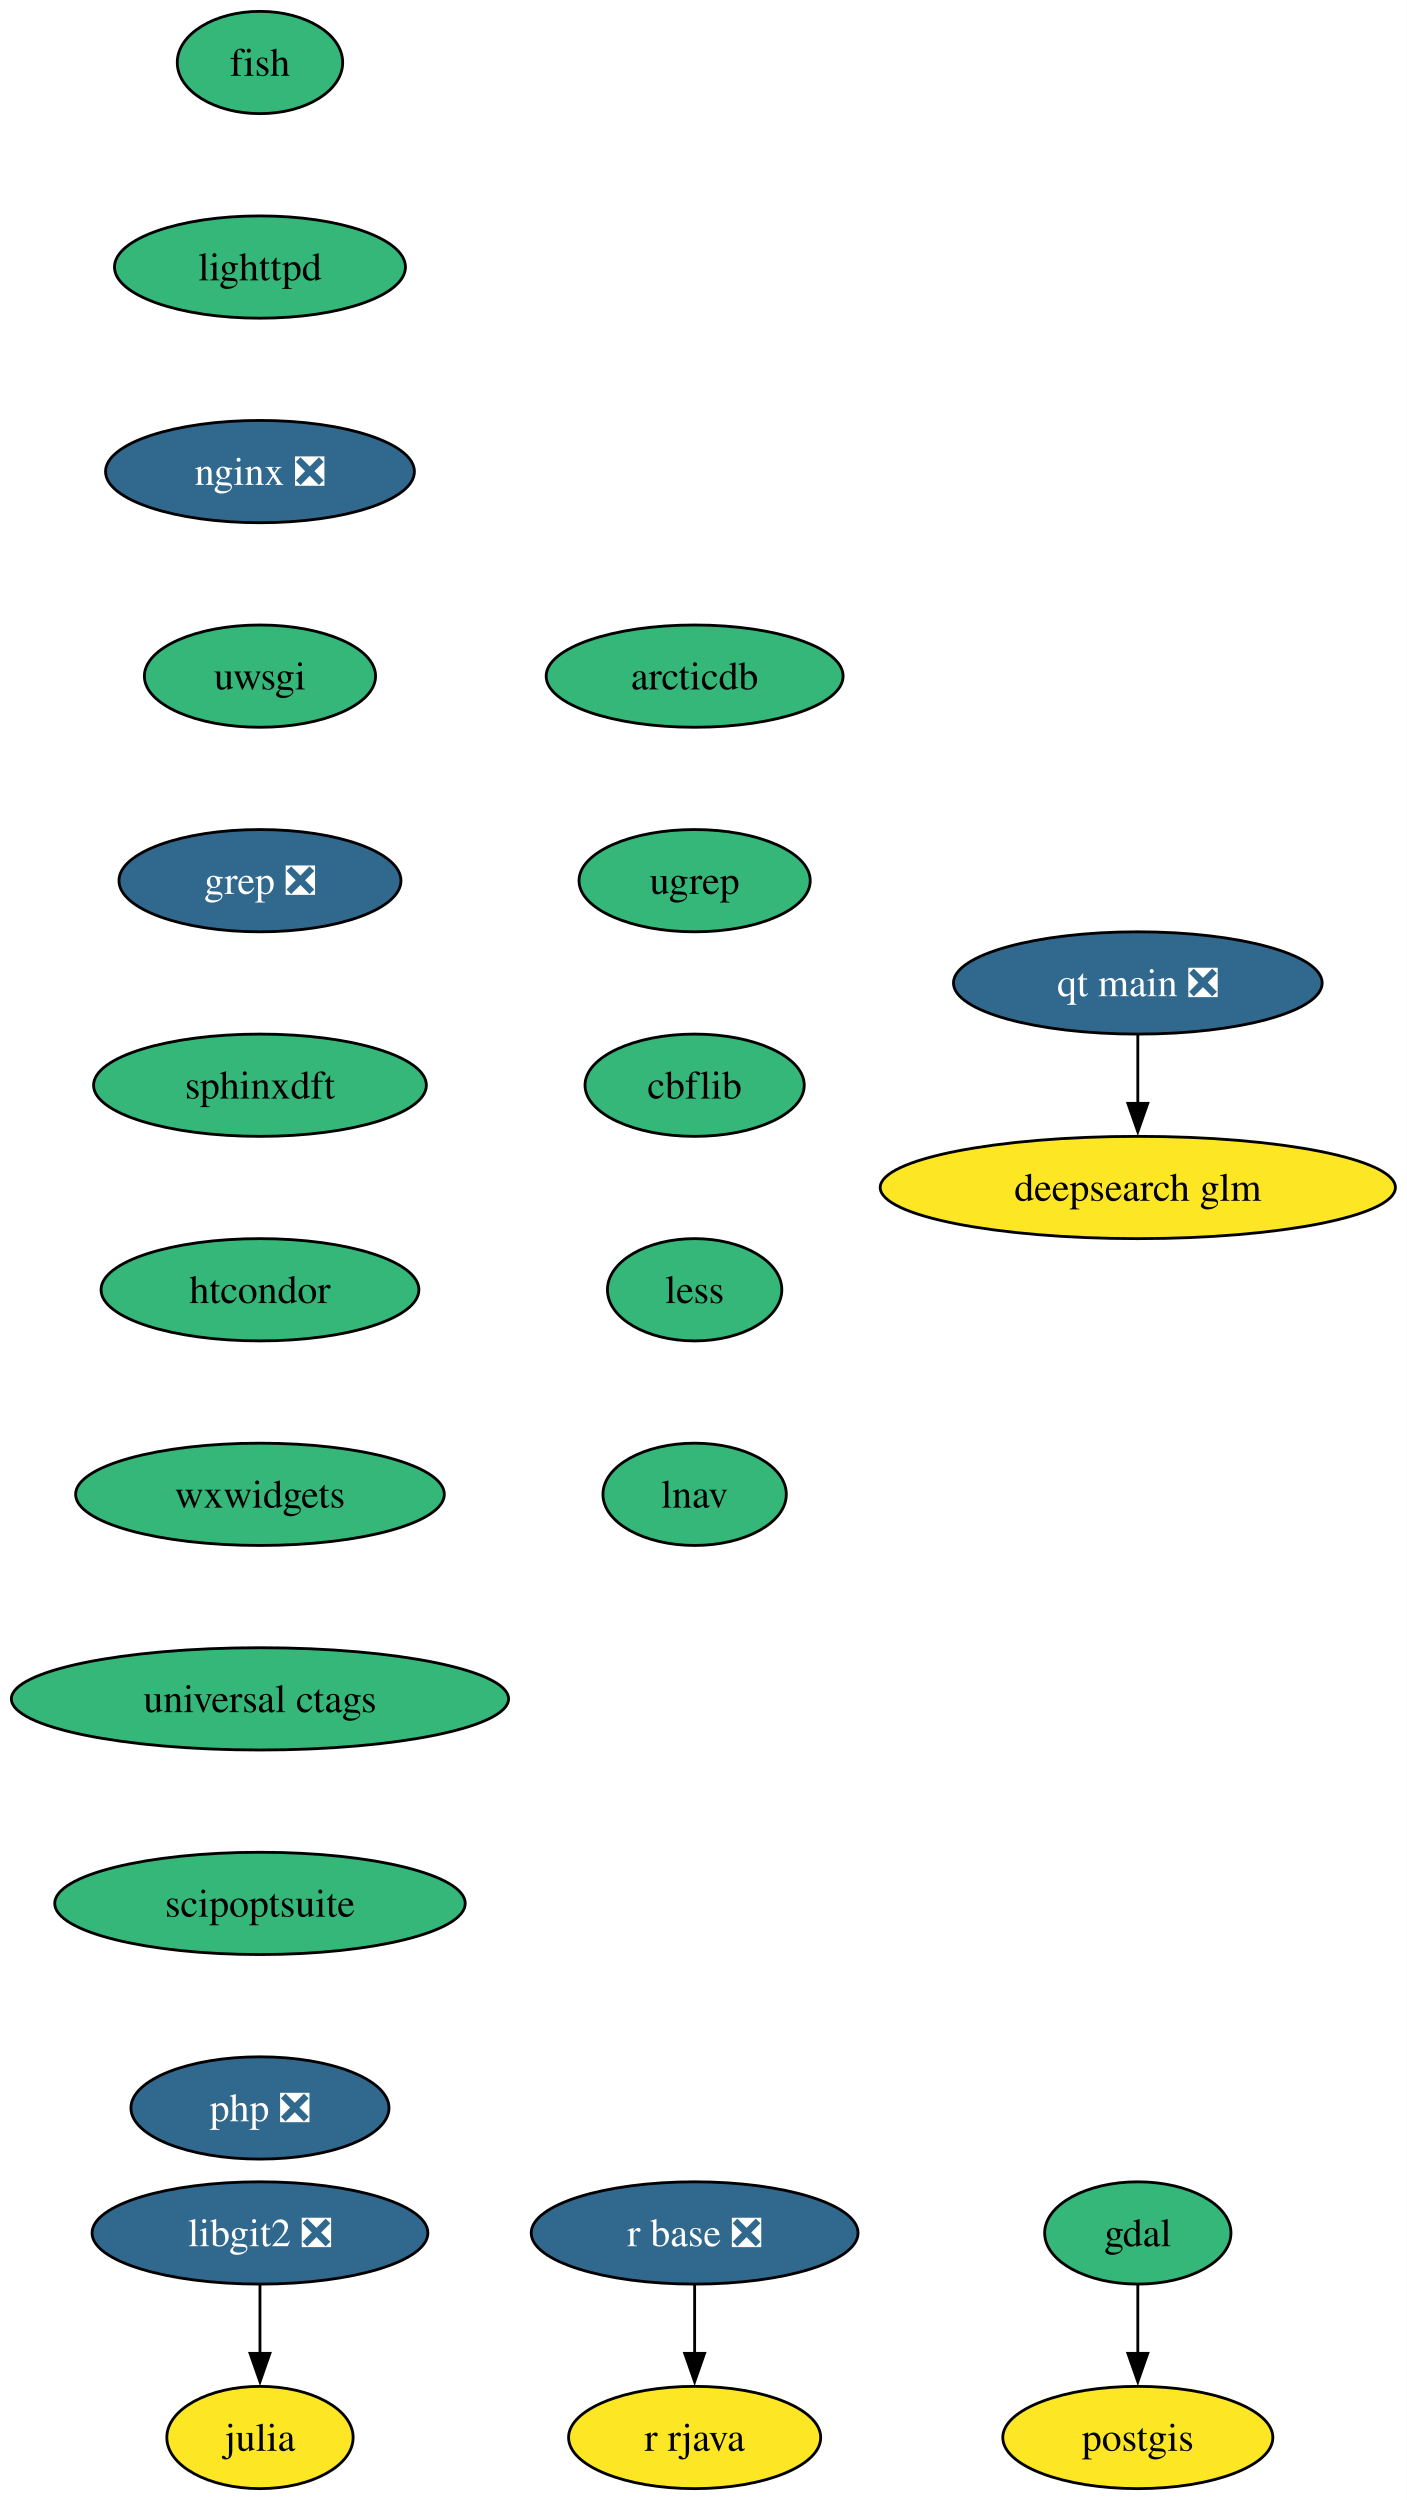
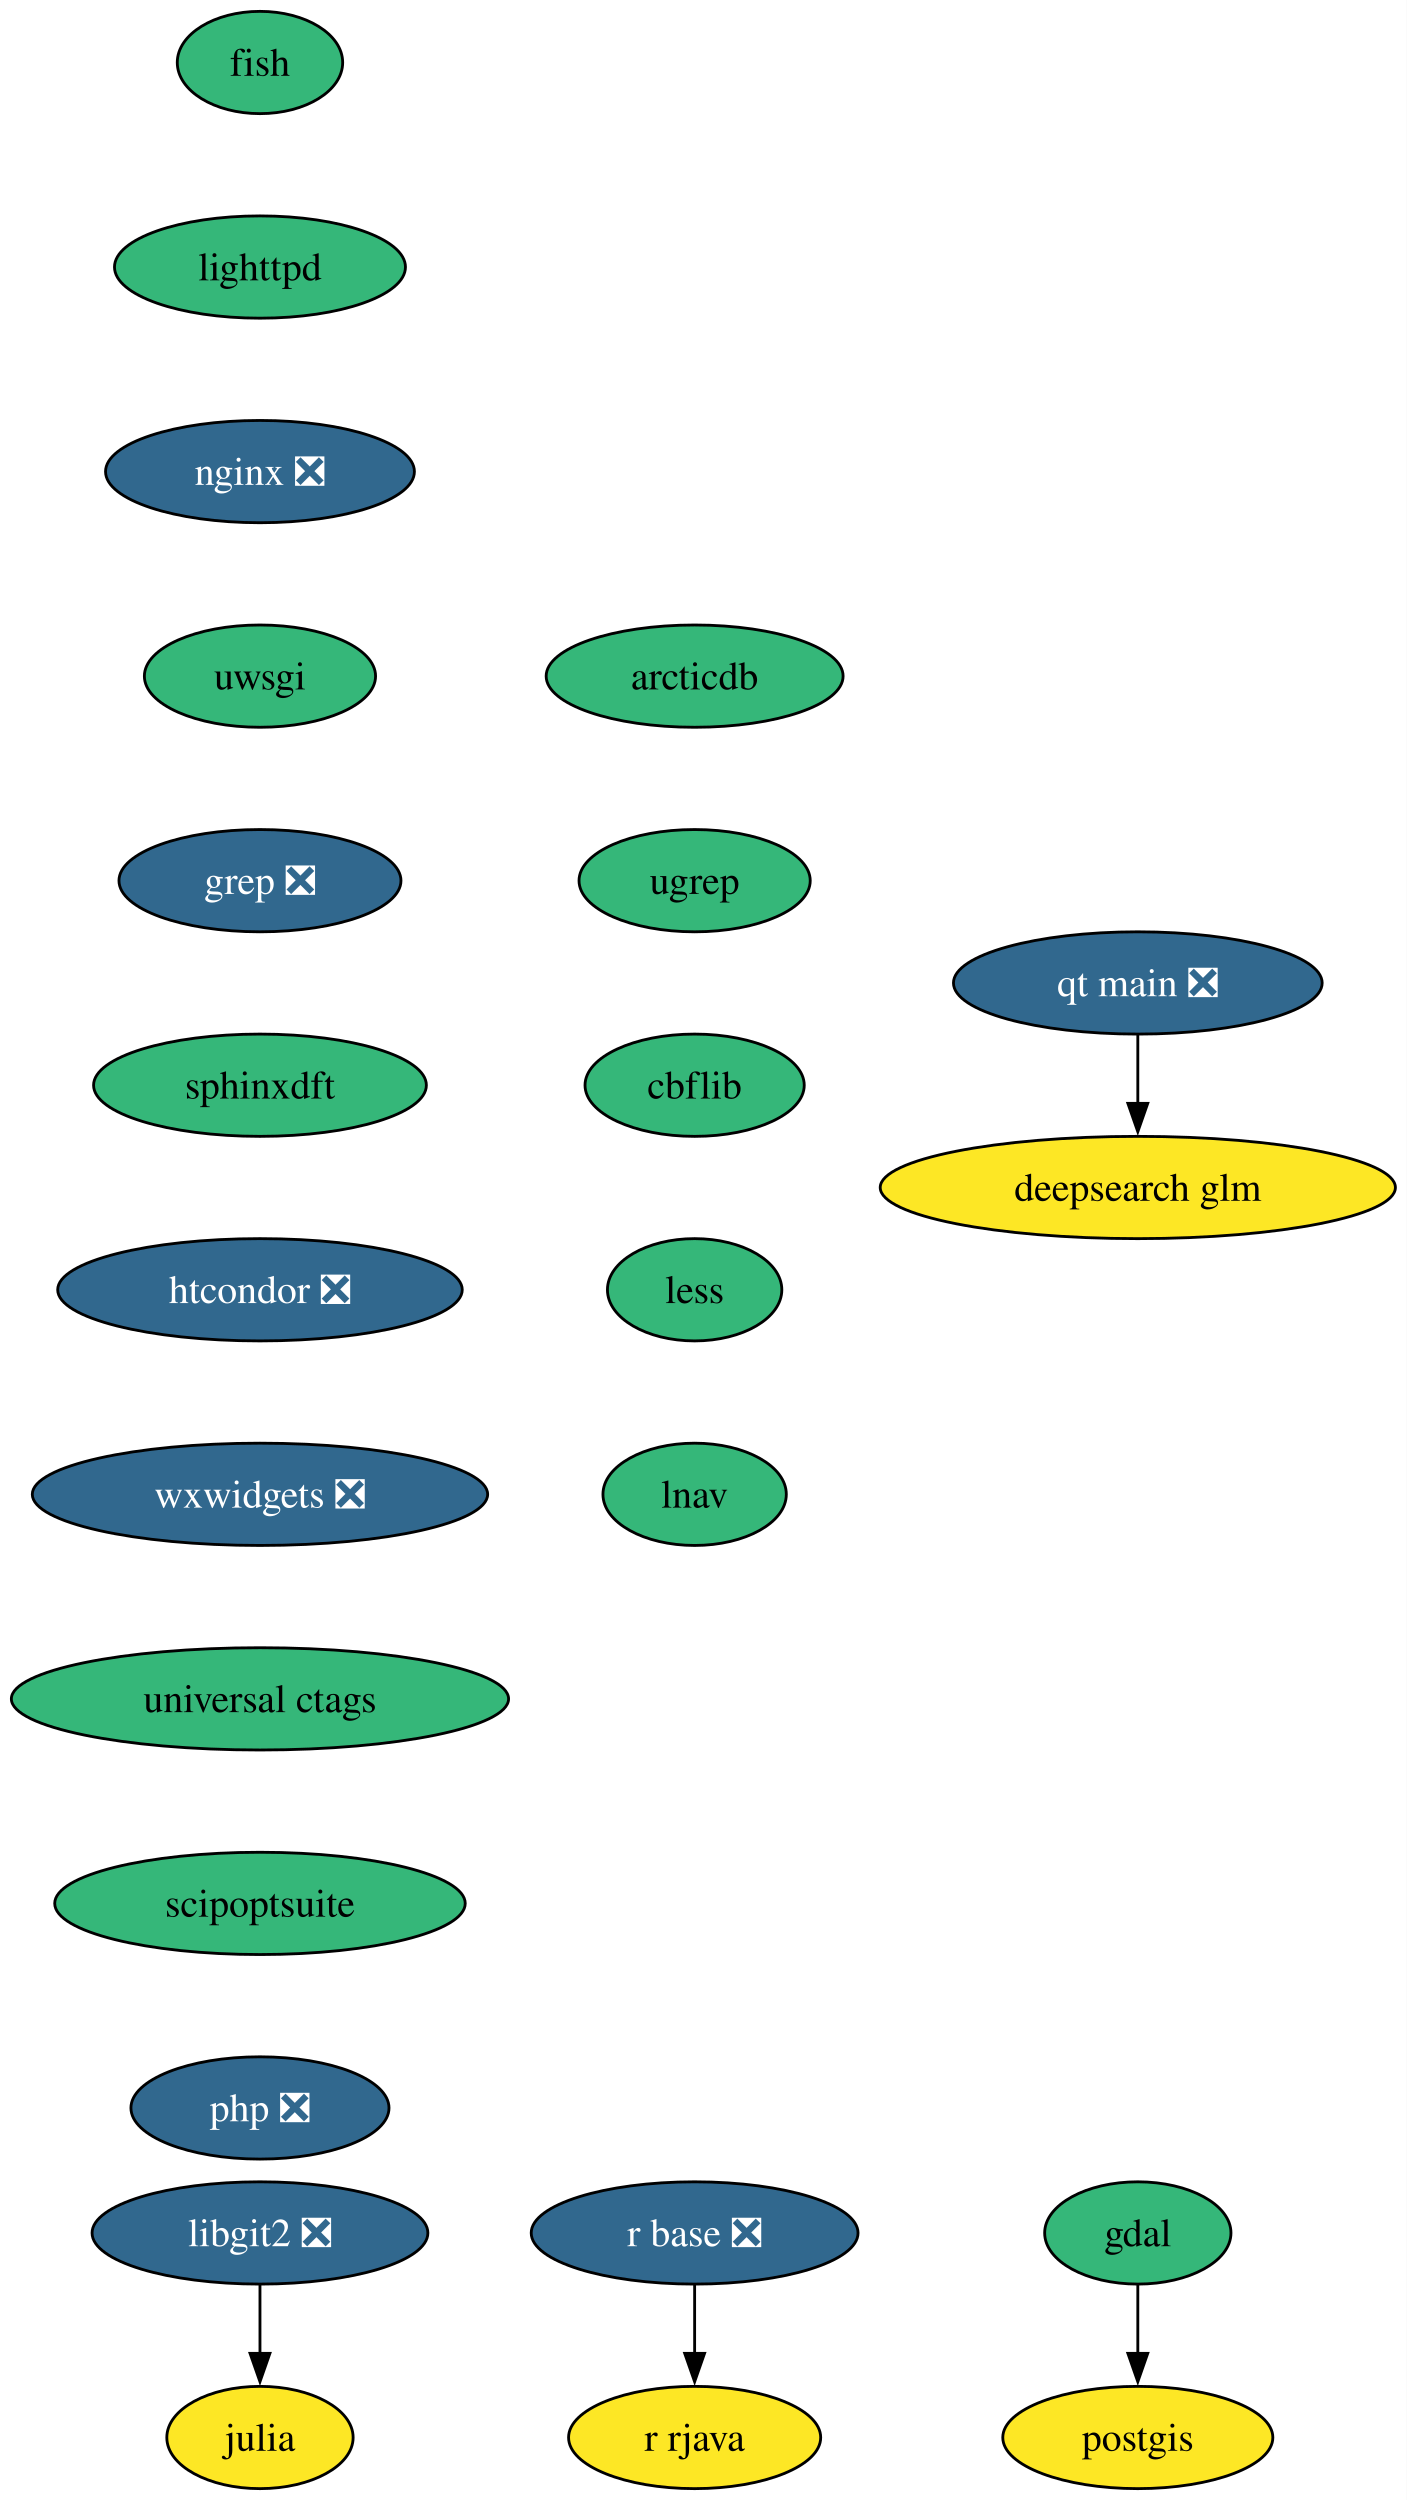
<svg xmlns="http://www.w3.org/2000/svg" xmlns:xlink="http://www.w3.org/1999/xlink" width="495pt" height="880pt" viewBox="0.00 0.00 495.00 880.00">
  <g id="graph0" class="graph" transform="scale(1 1) rotate(0) translate(4 876)">
    <polygon fill="white" stroke="none" points="-4,4 -4,-876 491.18,-876 491.18,4 -4,4" />
    <g id="node1" class="node">
      <g id="a_node1">
        <a xlink:href="https://github.com/conda-forge/fish-feedstock" xlink:title="fish">
          <ellipse fill="#35b779" stroke="black" cx="87.51" cy="-854" rx="29.11" ry="18" />
          <text xml:space="preserve" text-anchor="middle" x="87.51" y="-849.33" font-family="Times,serif" font-size="14.00">fish</text>
        </a>
      </g>
    </g>
    <g id="node2" class="node">
      <g id="a_node2">
        <a xlink:href="https://github.com/conda-forge/lighttpd-feedstock" xlink:title="lighttpd">
          <ellipse fill="#35b779" stroke="black" cx="87.51" cy="-782" rx="51.21" ry="18" />
          <text xml:space="preserve" text-anchor="middle" x="87.51" y="-777.33" font-family="Times,serif" font-size="14.00">lighttpd</text>
        </a>
      </g>
    </g>
    <g id="node6" class="node">
      <g id="a_node6">
        <a xlink:href="https://github.com/conda-forge/nginx-feedstock/pull/96" xlink:title="nginx ❎">
          <ellipse fill="#31688e" stroke="black" cx="87.51" cy="-710" rx="54.36" ry="18" />
          <text xml:space="preserve" text-anchor="middle" x="87.51" y="-705.33" font-family="Times,serif" font-size="14.00" fill="white">nginx ❎</text>
        </a>
      </g>
    </g>
    <g id="node3" class="node">
      <g id="a_node3">
        <a xlink:href="https://github.com/conda-forge/gdal-feedstock" xlink:title="gdal">
          <ellipse fill="#35b779" stroke="black" cx="396.51" cy="-90" rx="32.79" ry="18" />
          <text xml:space="preserve" text-anchor="middle" x="396.51" y="-85.33" font-family="Times,serif" font-size="14.00">gdal</text>
        </a>
      </g>
    </g>
    <g id="node4" class="node">
      <g id="a_node4">
        <a xlink:href="https://github.com/conda-forge/postgis-feedstock" xlink:title="postgis">
          <ellipse fill="#fde725" stroke="black" cx="396.51" cy="-18" rx="47.53" ry="18" />
          <text xml:space="preserve" text-anchor="middle" x="396.51" y="-13.32" font-family="Times,serif" font-size="14.00">postgis</text>
        </a>
      </g>
    </g>
    <g id="edge2" class="edge">
      <path fill="none" stroke="black" d="M396.51,-71.7C396.51,-64.41 396.51,-55.73 396.51,-47.54" />
      <polygon fill="black" stroke="black" points="400.01,-47.62 396.51,-37.62 393.01,-47.62 400.01,-47.62" />
    </g>
    <g id="node5" class="node">
      <g id="a_node5">
        <a xlink:href="https://github.com/conda-forge/julia-feedstock" xlink:title="julia">
          <ellipse fill="#fde725" stroke="black" cx="87.51" cy="-18" rx="32.79" ry="18" />
          <text xml:space="preserve" text-anchor="middle" x="87.51" y="-13.32" font-family="Times,serif" font-size="14.00">julia</text>
        </a>
      </g>
    </g>
    <g id="node7" class="node">
      <g id="a_node7">
        <a xlink:href="https://github.com/conda-forge/uwsgi-feedstock" xlink:title="uwsgi">
          <ellipse fill="#35b779" stroke="black" cx="87.51" cy="-638" rx="40.69" ry="18" />
          <text xml:space="preserve" text-anchor="middle" x="87.51" y="-633.33" font-family="Times,serif" font-size="14.00">uwsgi</text>
        </a>
      </g>
    </g>
    <g id="node10" class="node">
      <g id="a_node10">
        <a xlink:href="https://github.com/conda-forge/grep-feedstock/pull/17" xlink:title="grep ❎">
          <ellipse fill="#31688e" stroke="black" cx="87.51" cy="-566" rx="49.63" ry="18" />
          <text xml:space="preserve" text-anchor="middle" x="87.51" y="-561.33" font-family="Times,serif" font-size="14.00" fill="white">grep ❎</text>
        </a>
      </g>
    </g>
    <g id="node8" class="node">
      <g id="a_node8">
        <a xlink:href="https://github.com/conda-forge/r-base-feedstock/pull/384" xlink:title="r base ❎">
          <ellipse fill="#31688e" stroke="black" cx="240.51" cy="-90" rx="57.52" ry="18" />
          <text xml:space="preserve" text-anchor="middle" x="240.51" y="-85.33" font-family="Times,serif" font-size="14.00" fill="white">r base ❎</text>
        </a>
      </g>
    </g>
    <g id="node9" class="node">
      <g id="a_node9">
        <a xlink:href="https://github.com/conda-forge/r-rjava-feedstock" xlink:title="r rjava">
          <ellipse fill="#fde725" stroke="black" cx="240.51" cy="-18" rx="44.37" ry="18" />
          <text xml:space="preserve" text-anchor="middle" x="240.51" y="-13.32" font-family="Times,serif" font-size="14.00">r rjava</text>
        </a>
      </g>
    </g>
    <g id="edge5" class="edge">
      <path fill="none" stroke="black" d="M240.51,-71.7C240.51,-64.41 240.51,-55.73 240.51,-47.54" />
      <polygon fill="black" stroke="black" points="244.01,-47.62 240.51,-37.62 237.01,-47.62 244.01,-47.62" />
    </g>
    <g id="node12" class="node">
      <g id="a_node12">
        <a xlink:href="https://github.com/conda-forge/sphinxdft-feedstock" xlink:title="sphinxdft">
          <ellipse fill="#35b779" stroke="black" cx="87.51" cy="-494" rx="58.57" ry="18" />
          <text xml:space="preserve" text-anchor="middle" x="87.51" y="-489.32" font-family="Times,serif" font-size="14.00">sphinxdft</text>
        </a>
      </g>
    </g>
    <g id="node11" class="node">
      <g id="a_node11">
        <a xlink:href="https://github.com/conda-forge/libgit2-feedstock/pull/86" xlink:title="libgit2 ❎">
          <ellipse fill="#31688e" stroke="black" cx="87.51" cy="-90" rx="59.1" ry="18" />
          <text xml:space="preserve" text-anchor="middle" x="87.51" y="-85.33" font-family="Times,serif" font-size="14.00" fill="white">libgit2 ❎</text>
        </a>
      </g>
    </g>
    <g id="edge7" class="edge">
      <path fill="none" stroke="black" d="M87.51,-71.7C87.51,-64.41 87.51,-55.73 87.51,-47.54" />
      <polygon fill="black" stroke="black" points="91.01,-47.62 87.51,-37.62 84.01,-47.62 91.01,-47.62" />
    </g>
    <g id="node13" class="node">
      <g id="a_node13">
-         <a xlink:href="https://github.com/conda-forge/htcondor-feedstock" xlink:title="htcondor">
-           <ellipse fill="#35b779" stroke="black" cx="87.51" cy="-422" rx="55.94" ry="18" />
-           <text xml:space="preserve" text-anchor="middle" x="87.51" y="-417.32" font-family="Times,serif" font-size="14.00">htcondor</text>
+         <a xlink:href="https://github.com/conda-forge/htcondor-feedstock/pull/316" xlink:title="htcondor ❎">
+           <ellipse fill="#31688e" stroke="black" cx="87.51" cy="-422" rx="71.2" ry="18" />
+           <text xml:space="preserve" text-anchor="middle" x="87.51" y="-417.32" font-family="Times,serif" font-size="14.00" fill="white">htcondor ❎</text>
        </a>
      </g>
    </g>
    <g id="node14" class="node">
      <g id="a_node14">
-         <a xlink:href="https://github.com/conda-forge/wxwidgets-feedstock" xlink:title="wxwidgets">
-           <ellipse fill="#35b779" stroke="black" cx="87.51" cy="-350" rx="64.89" ry="18" />
-           <text xml:space="preserve" text-anchor="middle" x="87.51" y="-345.32" font-family="Times,serif" font-size="14.00">wxwidgets</text>
+         <a xlink:href="https://github.com/conda-forge/wxwidgets-feedstock/pull/64" xlink:title="wxwidgets ❎">
+           <ellipse fill="#31688e" stroke="black" cx="87.51" cy="-350" rx="80.14" ry="18" />
+           <text xml:space="preserve" text-anchor="middle" x="87.51" y="-345.32" font-family="Times,serif" font-size="14.00" fill="white">wxwidgets ❎</text>
        </a>
      </g>
    </g>
    <g id="node15" class="node">
      <g id="a_node15">
        <a xlink:href="https://github.com/conda-forge/universal-ctags-feedstock" xlink:title="universal ctags">
          <ellipse fill="#35b779" stroke="black" cx="87.51" cy="-278" rx="87.51" ry="18" />
          <text xml:space="preserve" text-anchor="middle" x="87.51" y="-273.32" font-family="Times,serif" font-size="14.00">universal ctags</text>
        </a>
      </g>
    </g>
    <g id="node16" class="node">
      <g id="a_node16">
        <a xlink:href="https://github.com/conda-forge/scipoptsuite-feedstock" xlink:title="scipoptsuite">
          <ellipse fill="#35b779" stroke="black" cx="87.51" cy="-206" rx="72.25" ry="18" />
          <text xml:space="preserve" text-anchor="middle" x="87.51" y="-201.33" font-family="Times,serif" font-size="14.00">scipoptsuite</text>
        </a>
      </g>
    </g>
    <g id="node17" class="node">
      <g id="a_node17">
        <a xlink:href="https://github.com/conda-forge/php-feedstock/pull/109" xlink:title="php ❎">
          <ellipse fill="#31688e" stroke="black" cx="87.51" cy="-134" rx="45.42" ry="18" />
          <text xml:space="preserve" text-anchor="middle" x="87.51" y="-129.32" font-family="Times,serif" font-size="14.00" fill="white">php ❎</text>
        </a>
      </g>
    </g>
    <g id="node18" class="node">
      <g id="a_node18">
        <a xlink:href="https://github.com/conda-forge/qt-main-feedstock/pull/354" xlink:title="qt main ❎">
          <ellipse fill="#31688e" stroke="black" cx="396.51" cy="-530" rx="64.89" ry="18" />
          <text xml:space="preserve" text-anchor="middle" x="396.51" y="-525.33" font-family="Times,serif" font-size="14.00" fill="white">qt main ❎</text>
        </a>
      </g>
    </g>
    <g id="node19" class="node">
      <g id="a_node19">
        <a xlink:href="https://github.com/conda-forge/deepsearch-glm-feedstock" xlink:title="deepsearch glm">
          <ellipse fill="#fde725" stroke="black" cx="396.51" cy="-458" rx="90.67" ry="18" />
          <text xml:space="preserve" text-anchor="middle" x="396.51" y="-453.32" font-family="Times,serif" font-size="14.00">deepsearch glm</text>
        </a>
      </g>
    </g>
    <g id="edge14" class="edge">
      <path fill="none" stroke="black" d="M396.51,-511.7C396.51,-504.41 396.51,-495.73 396.51,-487.54" />
      <polygon fill="black" stroke="black" points="400.01,-487.62 396.51,-477.62 393.01,-487.62 400.01,-487.62" />
    </g>
    <g id="node20" class="node">
      <g id="a_node20">
        <a xlink:href="https://github.com/conda-forge/arcticdb-feedstock" xlink:title="arcticdb">
          <ellipse fill="#35b779" stroke="black" cx="240.51" cy="-638" rx="52.26" ry="18" />
          <text xml:space="preserve" text-anchor="middle" x="240.51" y="-633.33" font-family="Times,serif" font-size="14.00">arcticdb</text>
        </a>
      </g>
    </g>
    <g id="node21" class="node">
      <g id="a_node21">
        <a xlink:href="https://github.com/conda-forge/ugrep-feedstock" xlink:title="ugrep">
          <ellipse fill="#35b779" stroke="black" cx="240.51" cy="-566" rx="40.69" ry="18" />
          <text xml:space="preserve" text-anchor="middle" x="240.51" y="-561.33" font-family="Times,serif" font-size="14.00">ugrep</text>
        </a>
      </g>
    </g>
    <g id="node22" class="node">
      <g id="a_node22">
        <a xlink:href="https://github.com/conda-forge/cbflib-feedstock" xlink:title="cbflib">
          <ellipse fill="#35b779" stroke="black" cx="240.51" cy="-494" rx="38.58" ry="18" />
          <text xml:space="preserve" text-anchor="middle" x="240.51" y="-489.32" font-family="Times,serif" font-size="14.00">cbflib</text>
        </a>
      </g>
    </g>
    <g id="node23" class="node">
      <g id="a_node23">
        <a xlink:href="https://github.com/conda-forge/less-feedstock" xlink:title="less">
          <ellipse fill="#35b779" stroke="black" cx="240.51" cy="-422" rx="30.69" ry="18" />
          <text xml:space="preserve" text-anchor="middle" x="240.51" y="-417.32" font-family="Times,serif" font-size="14.00">less</text>
        </a>
      </g>
    </g>
    <g id="node24" class="node">
      <g id="a_node24">
        <a xlink:href="https://github.com/conda-forge/lnav-feedstock" xlink:title="lnav">
          <ellipse fill="#35b779" stroke="black" cx="240.51" cy="-350" rx="32.27" ry="18" />
          <text xml:space="preserve" text-anchor="middle" x="240.51" y="-345.32" font-family="Times,serif" font-size="14.00">lnav</text>
        </a>
      </g>
    </g>
  </g>
</svg>
